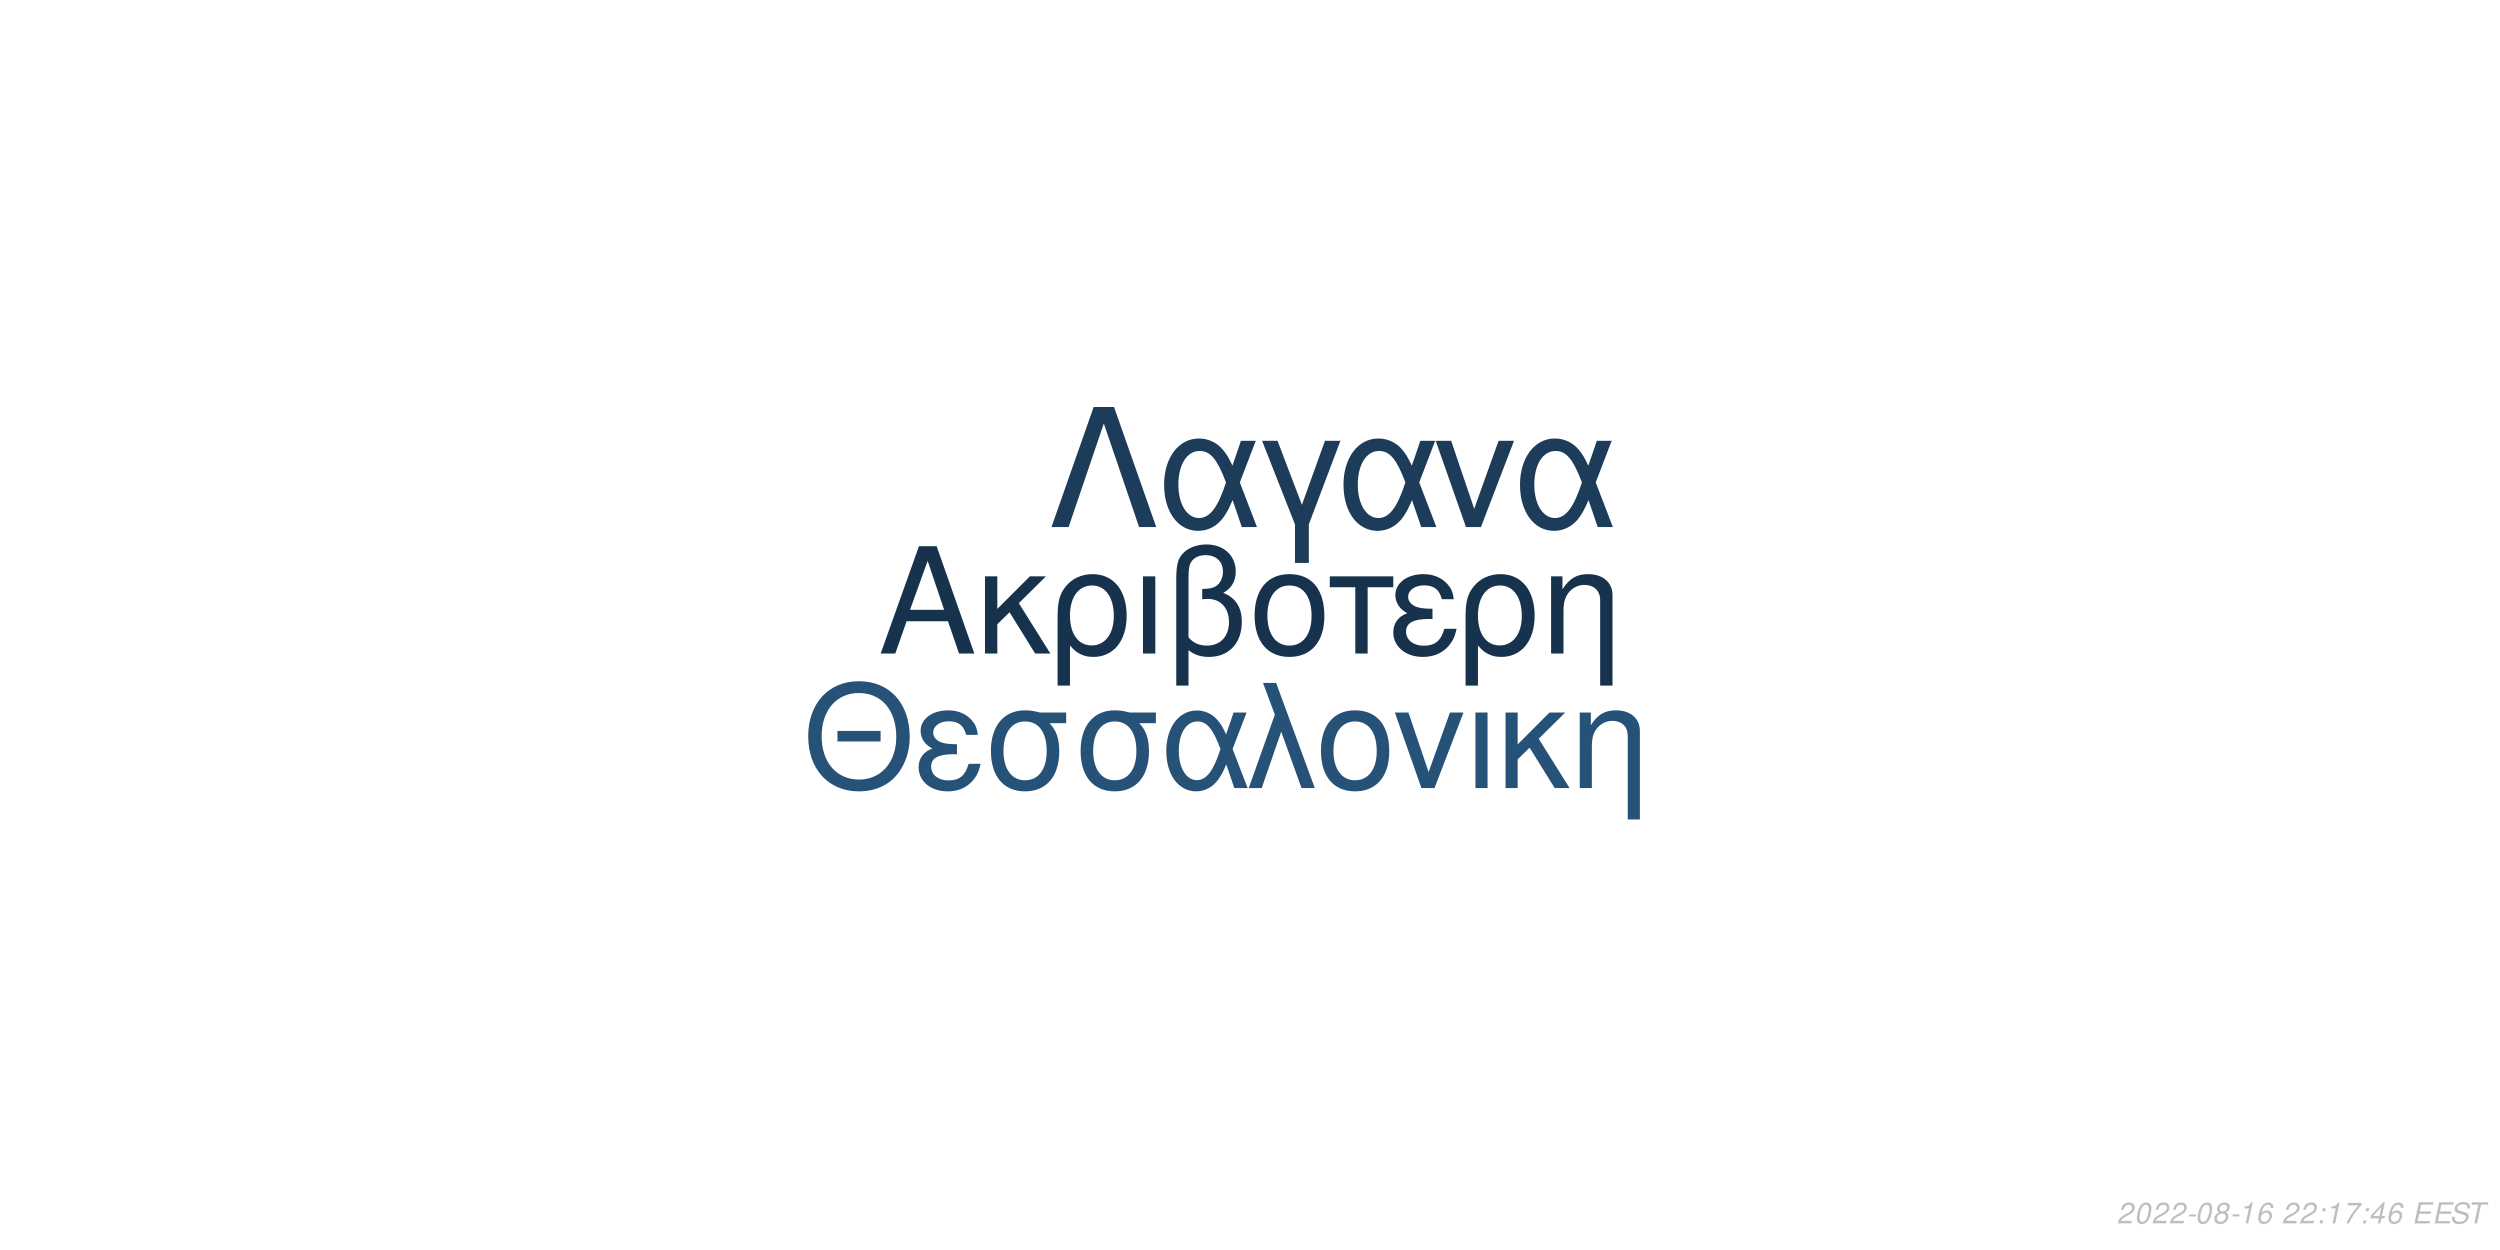
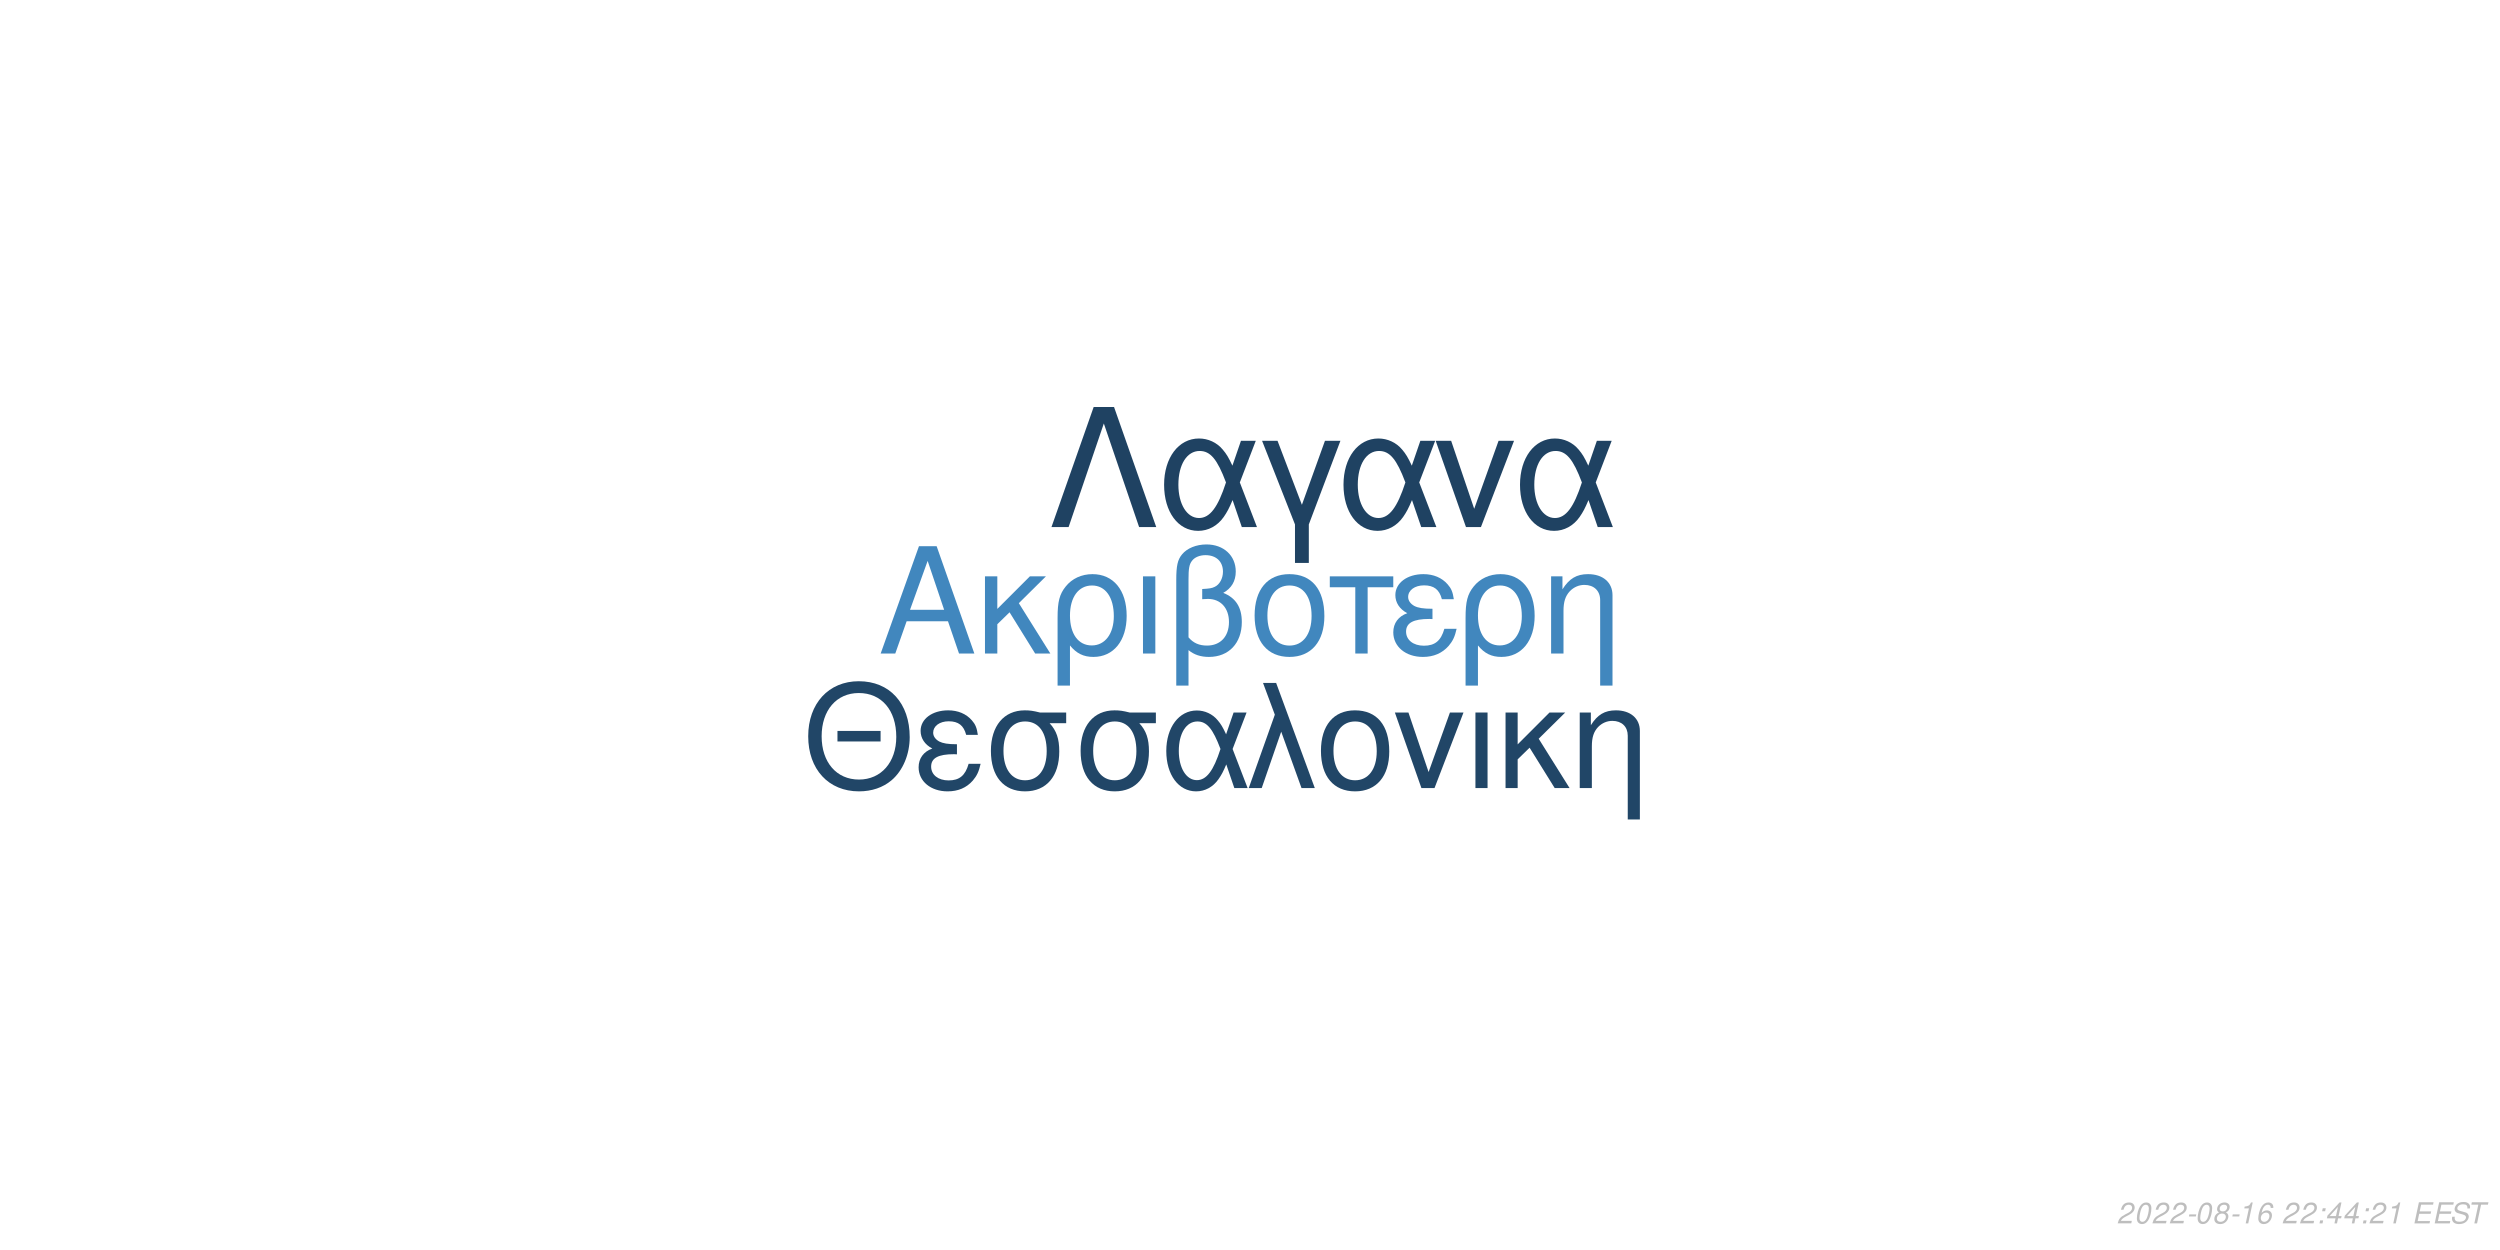
<svg xmlns="http://www.w3.org/2000/svg" xmlns:xlink="http://www.w3.org/1999/xlink" width="864pt" height="432pt" viewBox="0 0 864 432" version="1.1">
  <defs>
    <g>
      <symbol overflow="visible" id="glyph0-0">
        <path style="stroke:none;" d="" />
      </symbol>
      <symbol overflow="visible" id="glyph0-1">
        <path style="stroke:none;" d="M 24.125 -11.141 L 27.938 0 L 33.234 0 L 20.203 -37.094 L 14.094 -37.094 L 0.859 0 L 5.906 0 L 9.828 -11.141 Z M 22.797 -15.109 L 11 -15.109 L 17.094 -32.016 Z M 22.797 -15.109 " />
      </symbol>
      <symbol overflow="visible" id="glyph0-2">
        <path style="stroke:none;" d="M 7.172 -15.422 L 7.172 -26.672 L 2.906 -26.672 L 2.906 0 L 7.172 0 L 7.172 -10.125 L 11.406 -14.25 L 20.25 0 L 25.5 0 L 14.609 -17.406 L 23.969 -26.672 L 18.422 -26.672 Z M 7.172 -15.422 " />
      </symbol>
      <symbol overflow="visible" id="glyph0-3">
        <path style="stroke:none;" d="M 3 11.094 L 7.281 11.094 L 7.281 -2.797 C 9.516 -0.047 11.953 1.172 15.375 1.172 C 22.344 1.172 26.875 -4.422 26.875 -13.031 C 26.875 -21.891 22.297 -27.438 15.062 -27.438 C 11.297 -27.438 7.984 -25.906 5.797 -23.156 C 3.672 -20.516 3 -17.969 3 -12.359 Z M 14.906 -23.516 C 19.547 -23.516 22.438 -19.438 22.438 -12.922 C 22.438 -6.812 19.391 -2.797 14.812 -2.797 C 10.172 -2.797 7.281 -6.766 7.281 -13.125 C 7.281 -19.484 10.234 -23.516 14.906 -23.516 Z M 14.906 -23.516 " />
      </symbol>
      <symbol overflow="visible" id="glyph0-4">
        <path style="stroke:none;" d="M 3.516 0 L 7.781 0 L 7.781 -26.672 L 3.516 -26.672 Z M 3.516 0 " />
      </symbol>
      <symbol overflow="visible" id="glyph0-5">
        <path style="stroke:none;" d="M 4.016 11.094 L 8.25 11.094 L 8.25 -1.172 C 10.172 0.406 12.422 1.172 15.312 1.172 C 22.188 1.172 26.672 -3.609 26.672 -10.891 C 26.672 -15.984 24.578 -19.234 20.25 -20.969 C 23.109 -22.547 24.578 -25.031 24.578 -28.344 C 24.578 -33.844 20.406 -37.703 14.453 -37.703 C 10.938 -37.703 7.734 -36.391 6 -34.25 C 4.484 -32.422 4.016 -30.328 4.016 -25.391 Z M 8.25 -25.656 C 8.25 -29.359 8.5 -30.844 9.469 -32.062 C 10.375 -33.281 12.156 -34 14.094 -34 C 17.812 -34 20.156 -31.812 20.156 -28.297 C 20.156 -25.953 18.984 -23.812 17.297 -23.047 C 16.281 -22.547 15.469 -22.438 12.984 -22.297 L 12.984 -18.781 C 13.734 -18.828 14.344 -18.875 14.969 -18.875 C 19.344 -18.875 22.234 -15.719 22.234 -10.891 C 22.234 -5.906 19.281 -2.75 14.656 -2.75 C 11.953 -2.75 9.922 -3.609 8.25 -5.594 Z M 8.25 -25.656 " />
      </symbol>
      <symbol overflow="visible" id="glyph0-6">
        <path style="stroke:none;" d="M 14.094 -27.438 C 6.562 -27.438 2.094 -22.094 2.094 -13.125 C 2.094 -4.125 6.562 1.172 14.141 1.172 C 21.672 1.172 26.203 -4.172 26.203 -12.922 C 26.203 -22.188 21.828 -27.438 14.094 -27.438 Z M 14.141 -23.516 C 18.938 -23.516 21.781 -19.594 21.781 -12.984 C 21.781 -6.672 18.828 -2.75 14.141 -2.75 C 9.422 -2.75 6.516 -6.672 6.516 -13.125 C 6.516 -19.594 9.422 -23.516 14.141 -23.516 Z M 14.141 -23.516 " />
      </symbol>
      <symbol overflow="visible" id="glyph0-7">
        <path style="stroke:none;" d="M 7.891 0 L 12.156 0 L 12.156 -22.906 L 21.016 -22.906 L 21.016 -26.672 L -0.922 -26.672 L -0.922 -22.906 L 7.891 -22.906 Z M 7.891 0 " />
      </symbol>
      <symbol overflow="visible" id="glyph0-8">
        <path style="stroke:none;" d="M 14.562 -15.469 C 11.344 -15.469 9.562 -15.781 8.297 -16.438 C 6.922 -17.203 6.156 -18.328 6.156 -19.547 C 6.156 -21.891 8.453 -23.562 11.656 -23.562 C 15.062 -23.562 16.953 -22.094 17.812 -18.781 L 21.938 -18.781 C 21.578 -21.266 21.062 -22.5 19.797 -23.922 C 17.812 -26.203 14.906 -27.438 11.453 -27.438 C 5.797 -27.438 1.734 -24.375 1.734 -20.203 C 1.734 -17.609 3.156 -15.375 5.859 -13.938 C 2.797 -12.875 1.016 -10.484 1.016 -7.328 C 1.016 -2.391 5.297 1.172 11.25 1.172 C 14.969 1.172 17.906 -0.109 20.156 -2.641 C 21.578 -4.328 22.297 -5.797 22.906 -8.547 L 18.672 -8.547 C 17.5 -4.422 15.422 -2.703 11.609 -2.703 C 7.938 -2.703 5.438 -4.688 5.438 -7.578 C 5.438 -10.578 7.938 -11.953 13.484 -11.953 C 13.641 -11.953 14.094 -11.953 14.562 -11.906 Z M 14.562 -15.469 " />
      </symbol>
      <symbol overflow="visible" id="glyph0-9">
        <path style="stroke:none;" d="M 3.562 -26.672 L 3.562 0 L 7.844 0 L 7.844 -14.703 C 7.844 -17.906 8.5 -19.891 10.031 -21.531 C 11.406 -22.953 13.188 -23.719 15.062 -23.719 C 18.375 -23.719 20.516 -21.672 20.516 -18.469 L 20.516 11.094 L 24.781 11.094 L 24.781 -20.156 C 24.781 -24.578 21.469 -27.438 16.328 -27.438 C 12.359 -27.438 9.828 -25.906 7.484 -22.188 L 7.484 -26.672 Z M 3.562 -26.672 " />
      </symbol>
      <symbol overflow="visible" id="glyph1-0">
        <path style="stroke:none;" d="" />
      </symbol>
      <symbol overflow="visible" id="glyph1-1">
        <path style="stroke:none;" d="M 26.859 -19.734 L 11.953 -19.734 L 11.953 -16.094 L 26.859 -16.094 Z M 19.328 -36.922 C 8.922 -36.922 1.844 -29.25 1.844 -17.891 C 1.844 -6.484 8.875 1.141 19.391 1.141 C 23.812 1.141 27.703 -0.203 30.641 -2.688 C 34.578 -6.031 36.922 -11.656 36.922 -17.594 C 36.922 -29.297 30 -36.922 19.328 -36.922 Z M 19.328 -32.844 C 27.203 -32.844 32.281 -26.906 32.281 -17.688 C 32.281 -8.922 27.062 -2.938 19.391 -2.938 C 11.609 -2.938 6.484 -8.922 6.484 -17.891 C 6.484 -26.859 11.609 -32.844 19.328 -32.844 Z M 19.328 -32.844 " />
      </symbol>
      <symbol overflow="visible" id="glyph1-2">
        <path style="stroke:none;" d="M 14.25 -15.141 C 11.109 -15.141 9.375 -15.453 8.125 -16.094 C 6.781 -16.844 6.031 -17.938 6.031 -19.141 C 6.031 -21.422 8.266 -23.078 11.406 -23.078 C 14.75 -23.078 16.594 -21.625 17.438 -18.391 L 21.469 -18.391 C 21.125 -20.828 20.625 -22.031 19.391 -23.422 C 17.438 -25.656 14.594 -26.859 11.219 -26.859 C 5.688 -26.859 1.688 -23.875 1.688 -19.781 C 1.688 -17.234 3.094 -15.047 5.734 -13.656 C 2.734 -12.609 1 -10.266 1 -7.172 C 1 -2.344 5.188 1.141 11.016 1.141 C 14.656 1.141 17.547 -0.094 19.734 -2.594 C 21.125 -4.234 21.828 -5.688 22.422 -8.375 L 18.281 -8.375 C 17.141 -4.328 15.094 -2.641 11.359 -2.641 C 7.766 -2.641 5.328 -4.578 5.328 -7.422 C 5.328 -10.359 7.766 -11.703 13.203 -11.703 C 13.359 -11.703 13.797 -11.703 14.25 -11.656 Z M 14.25 -15.141 " />
      </symbol>
      <symbol overflow="visible" id="glyph1-3">
        <path style="stroke:none;" d="M 29 -26.109 L 19.938 -26.109 C 17.594 -26.703 16.438 -26.859 14.703 -26.859 C 7.469 -26.859 2.984 -21.469 2.984 -12.859 C 2.984 -4.031 7.375 1.141 14.797 1.141 C 22.172 1.141 26.609 -4.078 26.609 -12.656 C 26.609 -17.047 25.656 -19.828 23.266 -22.422 L 29 -22.422 Z M 14.797 -23.016 C 19.531 -23.016 22.266 -19.234 22.266 -12.75 C 22.266 -6.531 19.438 -2.688 14.797 -2.688 C 10.172 -2.688 7.328 -6.531 7.328 -12.859 C 7.328 -19.188 10.172 -23.016 14.797 -23.016 Z M 14.797 -23.016 " />
      </symbol>
      <symbol overflow="visible" id="glyph1-4">
        <path style="stroke:none;" d="M 29.344 -26.109 L 24.859 -26.109 L 22.266 -18.578 C 21.125 -21.031 20.484 -22.125 19.328 -23.469 C 17.547 -25.609 14.906 -26.812 12.156 -26.812 C 5.984 -26.812 1.594 -20.984 1.594 -12.812 C 1.594 -4.578 5.828 1.141 11.906 1.141 C 14.953 1.141 17.734 -0.344 19.625 -3.047 C 20.672 -4.531 21.281 -5.688 22.328 -8.172 L 25.109 0 L 29.703 0 L 24.516 -13.5 Z M 20.328 -13.5 C 17.891 -5.922 15.453 -2.734 12.156 -2.734 C 8.516 -2.734 5.922 -6.922 5.922 -12.812 C 5.922 -18.938 8.516 -23.016 12.359 -23.016 C 15.594 -23.016 17.688 -20.531 20.328 -13.5 Z M 20.328 -13.5 " />
      </symbol>
      <symbol overflow="visible" id="glyph1-5">
        <path style="stroke:none;" d="M 1.094 0 L 5.578 0 L 12.312 -19.484 L 19.328 0 L 23.922 0 L 10.562 -36.328 L 6.031 -36.328 L 10.109 -25.359 Z M 1.094 0 " />
      </symbol>
      <symbol overflow="visible" id="glyph1-6">
        <path style="stroke:none;" d="M 13.797 -26.859 C 6.422 -26.859 2.047 -21.625 2.047 -12.859 C 2.047 -4.031 6.422 1.141 13.859 1.141 C 21.234 1.141 25.656 -4.078 25.656 -12.656 C 25.656 -21.719 21.375 -26.859 13.797 -26.859 Z M 13.859 -23.016 C 18.531 -23.016 21.328 -19.188 21.328 -12.703 C 21.328 -6.531 18.438 -2.688 13.859 -2.688 C 9.219 -2.688 6.375 -6.531 6.375 -12.859 C 6.375 -19.188 9.219 -23.016 13.859 -23.016 Z M 13.859 -23.016 " />
      </symbol>
      <symbol overflow="visible" id="glyph1-7">
        <path style="stroke:none;" d="M 14.297 0 L 24.312 -26.109 L 19.625 -26.109 L 12.25 -5.531 L 5.281 -26.109 L 0.594 -26.109 L 9.766 0 Z M 14.297 0 " />
      </symbol>
      <symbol overflow="visible" id="glyph1-8">
        <path style="stroke:none;" d="M 3.438 0 L 7.625 0 L 7.625 -26.109 L 3.438 -26.109 Z M 3.438 0 " />
      </symbol>
      <symbol overflow="visible" id="glyph1-9">
        <path style="stroke:none;" d="M 7.031 -15.094 L 7.031 -26.109 L 2.844 -26.109 L 2.844 0 L 7.031 0 L 7.031 -9.922 L 11.156 -13.953 L 19.828 0 L 24.969 0 L 14.297 -17.047 L 23.469 -26.109 L 18.031 -26.109 Z M 7.031 -15.094 " />
      </symbol>
      <symbol overflow="visible" id="glyph1-10">
        <path style="stroke:none;" d="M 3.484 -26.109 L 3.484 0 L 7.672 0 L 7.672 -14.406 C 7.672 -17.547 8.328 -19.484 9.812 -21.078 C 11.156 -22.469 12.906 -23.219 14.75 -23.219 C 17.984 -23.219 20.078 -21.234 20.078 -18.094 L 20.078 10.859 L 24.266 10.859 L 24.266 -19.734 C 24.266 -24.062 21.031 -26.859 16 -26.859 C 12.109 -26.859 9.609 -25.359 7.328 -21.719 L 7.328 -26.109 Z M 3.484 -26.109 " />
      </symbol>
      <symbol overflow="visible" id="glyph2-0">
        <path style="stroke:none;" d="" />
      </symbol>
      <symbol overflow="visible" id="glyph2-1">
        <path style="stroke:none;" d="M 22.531 -41.484 L 15.484 -41.484 L 0.906 0 L 6.828 0 L 19 -35.797 L 31.188 0 L 37.109 0 Z M 22.531 -41.484 " />
      </symbol>
      <symbol overflow="visible" id="glyph2-2">
        <path style="stroke:none;" d="M 33.516 -29.812 L 28.391 -29.812 L 25.438 -21.219 C 24.125 -24.016 23.391 -25.266 22.078 -26.797 C 20.031 -29.25 17.016 -30.609 13.891 -30.609 C 6.828 -30.609 1.828 -23.953 1.828 -14.625 C 1.828 -5.234 6.656 1.312 13.594 1.312 C 17.078 1.312 20.266 -0.391 22.422 -3.469 C 23.609 -5.172 24.297 -6.484 25.5 -9.328 L 28.688 0 L 33.922 0 L 28 -15.422 Z M 23.219 -15.422 C 20.422 -6.766 17.641 -3.125 13.891 -3.125 C 9.734 -3.125 6.766 -7.906 6.766 -14.625 C 6.766 -21.625 9.734 -26.297 14.109 -26.297 C 17.812 -26.297 20.203 -23.453 23.219 -15.422 Z M 23.219 -15.422 " />
      </symbol>
      <symbol overflow="visible" id="glyph2-3">
        <path style="stroke:none;" d="M 12.062 12.406 L 16.844 12.406 L 16.844 -0.906 L 27.766 -29.812 L 22.422 -29.812 L 14.453 -7.688 L 6.031 -29.812 L 0.688 -29.812 L 12.062 -0.906 Z M 12.062 12.406 " />
      </symbol>
      <symbol overflow="visible" id="glyph2-4">
        <path style="stroke:none;" d="M 16.328 0 L 27.766 -29.812 L 22.422 -29.812 L 14 -6.312 L 6.031 -29.812 L 0.688 -29.812 L 11.156 0 Z M 16.328 0 " />
      </symbol>
      <symbol overflow="visible" id="glyph3-0">
        <path style="stroke:none;" d="" />
      </symbol>
      <symbol overflow="visible" id="glyph3-1">
        <path style="stroke:none;" d="M 5.234 -0.875 L 1.469 -0.875 C 1.641 -1.375 2.203 -1.891 3.109 -2.344 L 4.234 -2.938 C 5.562 -3.625 6.219 -4.469 6.219 -5.484 C 6.219 -5.938 6.062 -6.359 5.797 -6.656 C 5.469 -7.047 4.984 -7.234 4.312 -7.234 C 2.766 -7.234 1.891 -6.453 1.484 -4.734 L 2.375 -4.734 C 2.484 -5.188 2.609 -5.484 2.797 -5.75 C 3.094 -6.203 3.609 -6.453 4.188 -6.453 C 4.891 -6.453 5.344 -6.031 5.344 -5.375 C 5.344 -4.703 4.859 -4.094 4.016 -3.656 L 2.984 -3.125 C 1.234 -2.188 0.797 -1.656 0.344 -0.016 L 5.047 -0.016 Z M 5.234 -0.875 " />
      </symbol>
      <symbol overflow="visible" id="glyph3-2">
        <path style="stroke:none;" d="M 4.203 -7.234 C 3.375 -7.234 2.688 -6.812 2.125 -5.984 C 1.484 -5.047 0.984 -3.188 0.984 -1.734 C 0.984 -1.109 1.172 -0.562 1.484 -0.266 C 1.797 0.047 2.281 0.234 2.766 0.234 C 3.625 0.234 4.281 -0.156 4.859 -1.016 C 5.516 -1.953 6 -3.797 6 -5.266 C 6 -6.5 5.328 -7.234 4.203 -7.234 Z M 4.094 -6.453 C 4.734 -6.453 5.125 -5.984 5.125 -5.156 C 5.125 -4.203 4.781 -2.625 4.406 -1.812 C 3.984 -0.938 3.516 -0.547 2.875 -0.547 C 2.25 -0.547 1.875 -1.031 1.875 -1.828 C 1.875 -2.797 2.203 -4.344 2.594 -5.203 C 2.984 -6.047 3.453 -6.453 4.094 -6.453 Z M 4.094 -6.453 " />
      </symbol>
      <symbol overflow="visible" id="glyph3-3">
        <path style="stroke:none;" d="M 3.516 -3.125 L 1.125 -3.125 L 0.969 -2.406 L 3.359 -2.406 Z M 3.516 -3.125 " />
      </symbol>
      <symbol overflow="visible" id="glyph3-4">
        <path style="stroke:none;" d="M 4.766 -3.797 C 5.078 -3.969 5.234 -4.078 5.438 -4.234 C 5.812 -4.594 6.062 -5.172 6.062 -5.734 C 6.062 -6.625 5.344 -7.234 4.266 -7.234 C 2.812 -7.234 1.703 -6.219 1.703 -4.875 C 1.703 -4.406 1.875 -4.125 2.359 -3.812 C 1.297 -3.312 0.75 -2.516 0.75 -1.469 C 0.75 -0.438 1.547 0.234 2.812 0.234 C 3.656 0.234 4.359 -0.094 4.938 -0.734 C 5.359 -1.234 5.609 -1.859 5.609 -2.438 C 5.609 -3.047 5.312 -3.516 4.766 -3.797 Z M 4.109 -6.453 C 4.797 -6.453 5.188 -6.125 5.188 -5.578 C 5.188 -5.266 5.062 -4.922 4.859 -4.672 C 4.562 -4.312 4.188 -4.156 3.656 -4.156 C 2.984 -4.156 2.594 -4.453 2.594 -4.984 C 2.594 -5.859 3.203 -6.453 4.109 -6.453 Z M 3.453 -3.406 C 4.234 -3.406 4.734 -2.984 4.734 -2.312 C 4.734 -1.312 3.922 -0.547 2.875 -0.547 C 2.125 -0.547 1.625 -0.969 1.625 -1.625 C 1.625 -2.609 2.438 -3.406 3.453 -3.406 Z M 3.453 -3.406 " />
      </symbol>
      <symbol overflow="visible" id="glyph3-5">
        <path style="stroke:none;" d="M 3.703 -5.188 L 2.594 0 L 3.469 0 L 5.016 -7.234 L 4.438 -7.234 C 3.906 -6.156 3.688 -6.016 2.234 -5.812 L 2.109 -5.188 Z M 3.703 -5.188 " />
      </symbol>
      <symbol overflow="visible" id="glyph3-6">
        <path style="stroke:none;" d="M 6.125 -5.344 L 6.141 -5.625 C 6.141 -6.609 5.453 -7.234 4.391 -7.234 C 3.438 -7.234 2.641 -6.719 2.016 -5.703 C 1.422 -4.781 0.938 -2.953 0.938 -1.688 C 0.938 -0.516 1.688 0.234 2.859 0.234 C 3.703 0.234 4.438 -0.156 5 -0.875 C 5.406 -1.422 5.672 -2.156 5.672 -2.766 C 5.672 -3.812 4.969 -4.5 3.906 -4.5 C 3.234 -4.5 2.672 -4.234 2.094 -3.625 C 2.406 -5.375 3.234 -6.453 4.25 -6.453 C 4.703 -6.453 5.062 -6.234 5.172 -5.844 C 5.203 -5.719 5.234 -5.578 5.25 -5.344 Z M 3.656 -3.734 C 4.344 -3.734 4.797 -3.281 4.797 -2.625 C 4.797 -1.469 3.984 -0.547 2.984 -0.547 C 2.297 -0.547 1.812 -1.047 1.812 -1.766 C 1.812 -2.859 2.625 -3.734 3.656 -3.734 Z M 3.656 -3.734 " />
      </symbol>
      <symbol overflow="visible" id="glyph3-7">
        <path style="stroke:none;" d="" />
      </symbol>
      <symbol overflow="visible" id="glyph3-8">
        <path style="stroke:none;" d="M 2.359 -1.031 L 1.312 -1.031 L 1.094 0 L 2.141 0 Z M 3.266 -5.234 L 2.219 -5.234 L 2 -4.203 L 3.047 -4.203 Z M 3.266 -5.234 " />
      </symbol>
      <symbol overflow="visible" id="glyph3-9">
-         <path style="stroke:none;" d="M 6.703 -7.094 L 1.953 -7.094 L 1.766 -6.219 L 5.594 -6.219 C 3.344 -3.688 2.266 -2.109 1.375 0 L 2.344 0 C 3.031 -1.906 4.828 -4.594 6.547 -6.281 Z M 6.703 -7.094 " />
+         <path style="stroke:none;" d="M 3.625 -1.75 L 3.266 0 L 4.141 0 L 4.516 -1.75 L 5.562 -1.75 L 5.734 -2.531 L 4.688 -2.531 L 5.688 -7.234 L 5.016 -7.234 L 0.844 -2.672 L 0.641 -1.75 Z M 3.797 -2.531 L 1.594 -2.531 L 4.469 -5.703 Z M 3.797 -2.531 " />
      </symbol>
      <symbol overflow="visible" id="glyph3-10">
-         <path style="stroke:none;" d="M 3.625 -1.75 L 3.266 0 L 4.141 0 L 4.516 -1.75 L 5.562 -1.75 L 5.734 -2.531 L 4.688 -2.531 L 5.688 -7.234 L 5.016 -7.234 L 0.844 -2.672 L 0.641 -1.75 Z M 3.797 -2.531 L 1.594 -2.531 L 4.469 -5.703 Z M 3.797 -2.531 " />
+         <path style="stroke:none;" d="M 2.547 -3.312 L 6.5 -3.312 L 6.688 -4.141 L 2.719 -4.141 L 3.219 -6.469 L 7.344 -6.469 L 7.516 -7.297 L 2.453 -7.297 L 0.906 0 L 6.125 0 L 6.297 -0.812 L 2.016 -0.812 Z M 2.547 -3.312 " />
      </symbol>
      <symbol overflow="visible" id="glyph3-11">
-         <path style="stroke:none;" d="M 2.547 -3.312 L 6.5 -3.312 L 6.688 -4.141 L 2.719 -4.141 L 3.219 -6.469 L 7.344 -6.469 L 7.516 -7.297 L 2.453 -7.297 L 0.906 0 L 6.125 0 L 6.297 -0.812 L 2.016 -0.812 Z M 2.547 -3.312 " />
+         <path style="stroke:none;" d="M 7.062 -5.156 C 7.125 -5.438 7.141 -5.562 7.141 -5.703 C 7.141 -6.156 6.938 -6.594 6.594 -6.891 C 6.188 -7.25 5.656 -7.406 4.875 -7.406 C 3.844 -7.406 3.047 -7.125 2.5 -6.562 C 2.094 -6.141 1.781 -5.438 1.781 -4.922 C 1.781 -4.297 2.219 -3.766 2.891 -3.562 L 4.594 -3.094 C 5.406 -2.859 5.734 -2.578 5.734 -2.094 C 5.734 -1.781 5.547 -1.406 5.266 -1.141 C 4.844 -0.766 4.266 -0.578 3.453 -0.578 C 2.328 -0.578 1.812 -0.984 1.812 -1.906 C 1.812 -2.047 1.812 -2.125 1.844 -2.312 L 0.984 -2.312 C 0.906 -2.062 0.891 -1.906 0.891 -1.688 C 0.891 -0.484 1.797 0.234 3.297 0.234 C 4.359 0.234 5.234 -0.062 5.812 -0.609 C 6.344 -1.078 6.688 -1.797 6.688 -2.375 C 6.688 -2.641 6.609 -2.906 6.453 -3.156 C 6.234 -3.5 5.938 -3.703 5.469 -3.828 L 3.75 -4.312 C 2.984 -4.547 2.734 -4.734 2.734 -5.188 C 2.734 -5.547 2.875 -5.844 3.188 -6.109 C 3.547 -6.438 4.031 -6.594 4.703 -6.594 C 5.266 -6.594 5.688 -6.484 5.906 -6.297 C 6.094 -6.125 6.219 -5.797 6.219 -5.516 C 6.219 -5.422 6.203 -5.344 6.188 -5.156 Z M 7.062 -5.156 " />
      </symbol>
      <symbol overflow="visible" id="glyph3-12">
-         <path style="stroke:none;" d="M 7.062 -5.156 C 7.125 -5.438 7.141 -5.562 7.141 -5.703 C 7.141 -6.156 6.938 -6.594 6.594 -6.891 C 6.188 -7.25 5.656 -7.406 4.875 -7.406 C 3.844 -7.406 3.047 -7.125 2.5 -6.562 C 2.094 -6.141 1.781 -5.438 1.781 -4.922 C 1.781 -4.297 2.219 -3.766 2.891 -3.562 L 4.594 -3.094 C 5.406 -2.859 5.734 -2.578 5.734 -2.094 C 5.734 -1.781 5.547 -1.406 5.266 -1.141 C 4.844 -0.766 4.266 -0.578 3.453 -0.578 C 2.328 -0.578 1.812 -0.984 1.812 -1.906 C 1.812 -2.047 1.812 -2.125 1.844 -2.312 L 0.984 -2.312 C 0.906 -2.062 0.891 -1.906 0.891 -1.688 C 0.891 -0.484 1.797 0.234 3.297 0.234 C 4.359 0.234 5.234 -0.062 5.812 -0.609 C 6.344 -1.078 6.688 -1.797 6.688 -2.375 C 6.688 -2.641 6.609 -2.906 6.453 -3.156 C 6.234 -3.5 5.938 -3.703 5.469 -3.828 L 3.75 -4.312 C 2.984 -4.547 2.734 -4.734 2.734 -5.188 C 2.734 -5.547 2.875 -5.844 3.188 -6.109 C 3.547 -6.438 4.031 -6.594 4.703 -6.594 C 5.266 -6.594 5.688 -6.484 5.906 -6.297 C 6.094 -6.125 6.219 -5.797 6.219 -5.516 C 6.219 -5.422 6.203 -5.344 6.188 -5.156 Z M 7.062 -5.156 " />
-       </symbol>
-       <symbol overflow="visible" id="glyph3-13">
        <path style="stroke:none;" d="M 4.938 -6.469 L 7.312 -6.469 L 7.484 -7.297 L 1.75 -7.297 L 1.578 -6.469 L 3.984 -6.469 L 2.609 0 L 3.547 0 Z M 4.938 -6.469 " />
      </symbol>
    </g>
  </defs>
  <g id="surface1">
    <rect x="0" y="0" width="864" height="432" style="fill:rgb(100%,100%,100%);fill-opacity:1;stroke:none;" />
-     <g style="fill:rgb(9.02%,19.608%,29.804%);fill-opacity:1;">
+     <g style="fill:rgb(25.49%,52.941%,74.51%);fill-opacity:1;">
      <use xlink:href="#glyph0-1" x="303.5" y="225.861" />
      <use xlink:href="#glyph0-2" x="337.5" y="225.861" />
      <use xlink:href="#glyph0-3" x="362.5" y="225.861" />
      <use xlink:href="#glyph0-4" x="391.5" y="225.861" />
      <use xlink:href="#glyph0-5" x="402.5" y="225.861" />
      <use xlink:href="#glyph0-6" x="431.5" y="225.861" />
      <use xlink:href="#glyph0-7" x="460.5" y="225.861" />
      <use xlink:href="#glyph0-8" x="480.5" y="225.861" />
      <use xlink:href="#glyph0-3" x="503.5" y="225.861" />
      <use xlink:href="#glyph0-9" x="532.5" y="225.861" />
    </g>
-     <g style="fill:rgb(15.294%,32.157%,47.059%);fill-opacity:1;">
+     <g style="fill:rgb(12.941%,27.451%,40.392%);fill-opacity:1;">
      <use xlink:href="#glyph1-1" x="277.473" y="272.354" />
      <use xlink:href="#glyph1-2" x="316.473" y="272.354" />
      <use xlink:href="#glyph1-3" x="339.473" y="272.354" />
      <use xlink:href="#glyph1-3" x="370.473" y="272.354" />
      <use xlink:href="#glyph1-4" x="401.473" y="272.354" />
      <use xlink:href="#glyph1-5" x="430.473" y="272.354" />
      <use xlink:href="#glyph1-6" x="454.473" y="272.354" />
      <use xlink:href="#glyph1-7" x="481.473" y="272.354" />
      <use xlink:href="#glyph1-8" x="506.473" y="272.354" />
      <use xlink:href="#glyph1-9" x="517.473" y="272.354" />
      <use xlink:href="#glyph1-10" x="542.473" y="272.354" />
    </g>
-     <g style="fill:rgb(10.98%,23.529%,35.294%);fill-opacity:1;">
+     <g style="fill:rgb(12.157%,25.882%,38.431%);fill-opacity:1;">
      <use xlink:href="#glyph2-1" x="362.484" y="182.152" />
      <use xlink:href="#glyph2-2" x="400.484" y="182.152" />
      <use xlink:href="#glyph2-3" x="435.484" y="182.152" />
      <use xlink:href="#glyph2-2" x="462.484" y="182.152" />
      <use xlink:href="#glyph2-4" x="495.484" y="182.152" />
      <use xlink:href="#glyph2-2" x="523.484" y="182.152" />
    </g>
    <g style="fill:rgb(74.51%,74.51%,74.51%);fill-opacity:1;">
      <use xlink:href="#glyph3-1" x="731.52" y="422.81" />
      <use xlink:href="#glyph3-2" x="737.52" y="422.81" />
      <use xlink:href="#glyph3-1" x="743.52" y="422.81" />
      <use xlink:href="#glyph3-1" x="749.52" y="422.81" />
      <use xlink:href="#glyph3-3" x="755.52" y="422.81" />
      <use xlink:href="#glyph3-2" x="758.52" y="422.81" />
      <use xlink:href="#glyph3-4" x="764.52" y="422.81" />
      <use xlink:href="#glyph3-3" x="770.52" y="422.81" />
      <use xlink:href="#glyph3-5" x="773.52" y="422.81" />
      <use xlink:href="#glyph3-6" x="779.52" y="422.81" />
      <use xlink:href="#glyph3-7" x="785.52" y="422.81" />
      <use xlink:href="#glyph3-1" x="788.52" y="422.81" />
      <use xlink:href="#glyph3-1" x="794.52" y="422.81" />
      <use xlink:href="#glyph3-8" x="800.52" y="422.81" />
-       <use xlink:href="#glyph3-5" x="803.52" y="422.81" />
+       <use xlink:href="#glyph3-9" x="803.52" y="422.81" />
      <use xlink:href="#glyph3-9" x="809.52" y="422.81" />
      <use xlink:href="#glyph3-8" x="815.52" y="422.81" />
-       <use xlink:href="#glyph3-10" x="818.52" y="422.81" />
-       <use xlink:href="#glyph3-6" x="824.52" y="422.81" />
+       <use xlink:href="#glyph3-1" x="818.52" y="422.81" />
+       <use xlink:href="#glyph3-5" x="824.52" y="422.81" />
      <use xlink:href="#glyph3-7" x="830.52" y="422.81" />
-       <use xlink:href="#glyph3-11" x="833.52" y="422.81" />
-       <use xlink:href="#glyph3-11" x="840.52" y="422.81" />
-       <use xlink:href="#glyph3-12" x="846.52" y="422.81" />
-       <use xlink:href="#glyph3-13" x="852.52" y="422.81" />
+       <use xlink:href="#glyph3-10" x="833.52" y="422.81" />
+       <use xlink:href="#glyph3-10" x="840.52" y="422.81" />
+       <use xlink:href="#glyph3-11" x="846.52" y="422.81" />
+       <use xlink:href="#glyph3-12" x="852.52" y="422.81" />
    </g>
  </g>
</svg>
